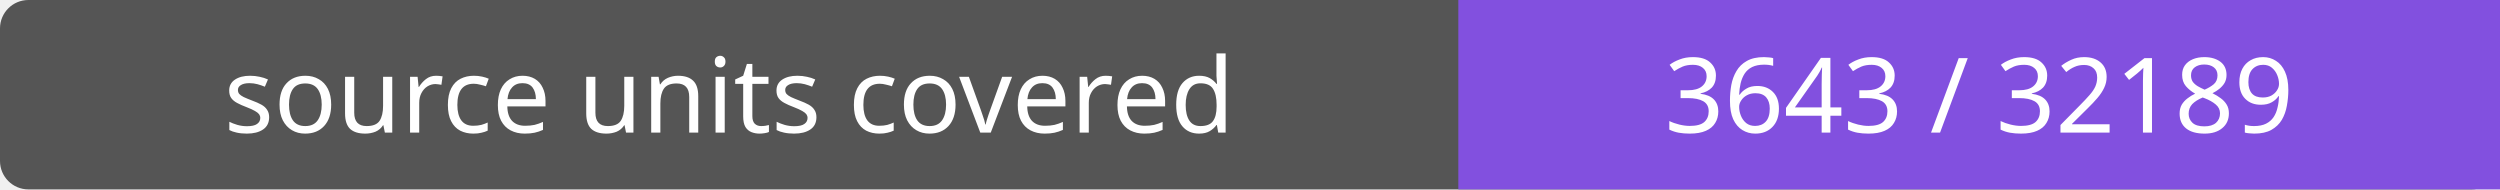
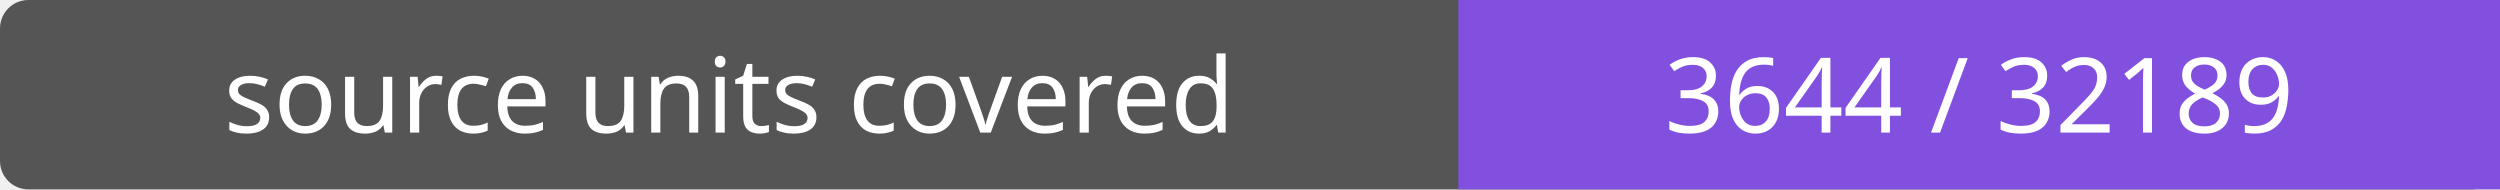
- <svg xmlns="http://www.w3.org/2000/svg" width="264" height="20" role="img" aria-label="source units covered: 3643 / 32189">
+ <svg xmlns="http://www.w3.org/2000/svg" width="264" height="20" role="img" aria-label="source units covered: 3644 / 32189">
  <rect width="264" height="20" rx="3" fill="#555" />
  <path fill="#8250df" d="M154 0h110v20H154z" />
  <g fill="#fff" text-anchor="middle" font-family="Verdana,sans-serif" font-size="11">
    <text x="77.0" y="14">source units covered</text>
-     <text x="209.0" y="14">3643 / 32189</text>
+     <text x="209.0" y="14">3644 / 32189</text>
  </g>
</svg>
